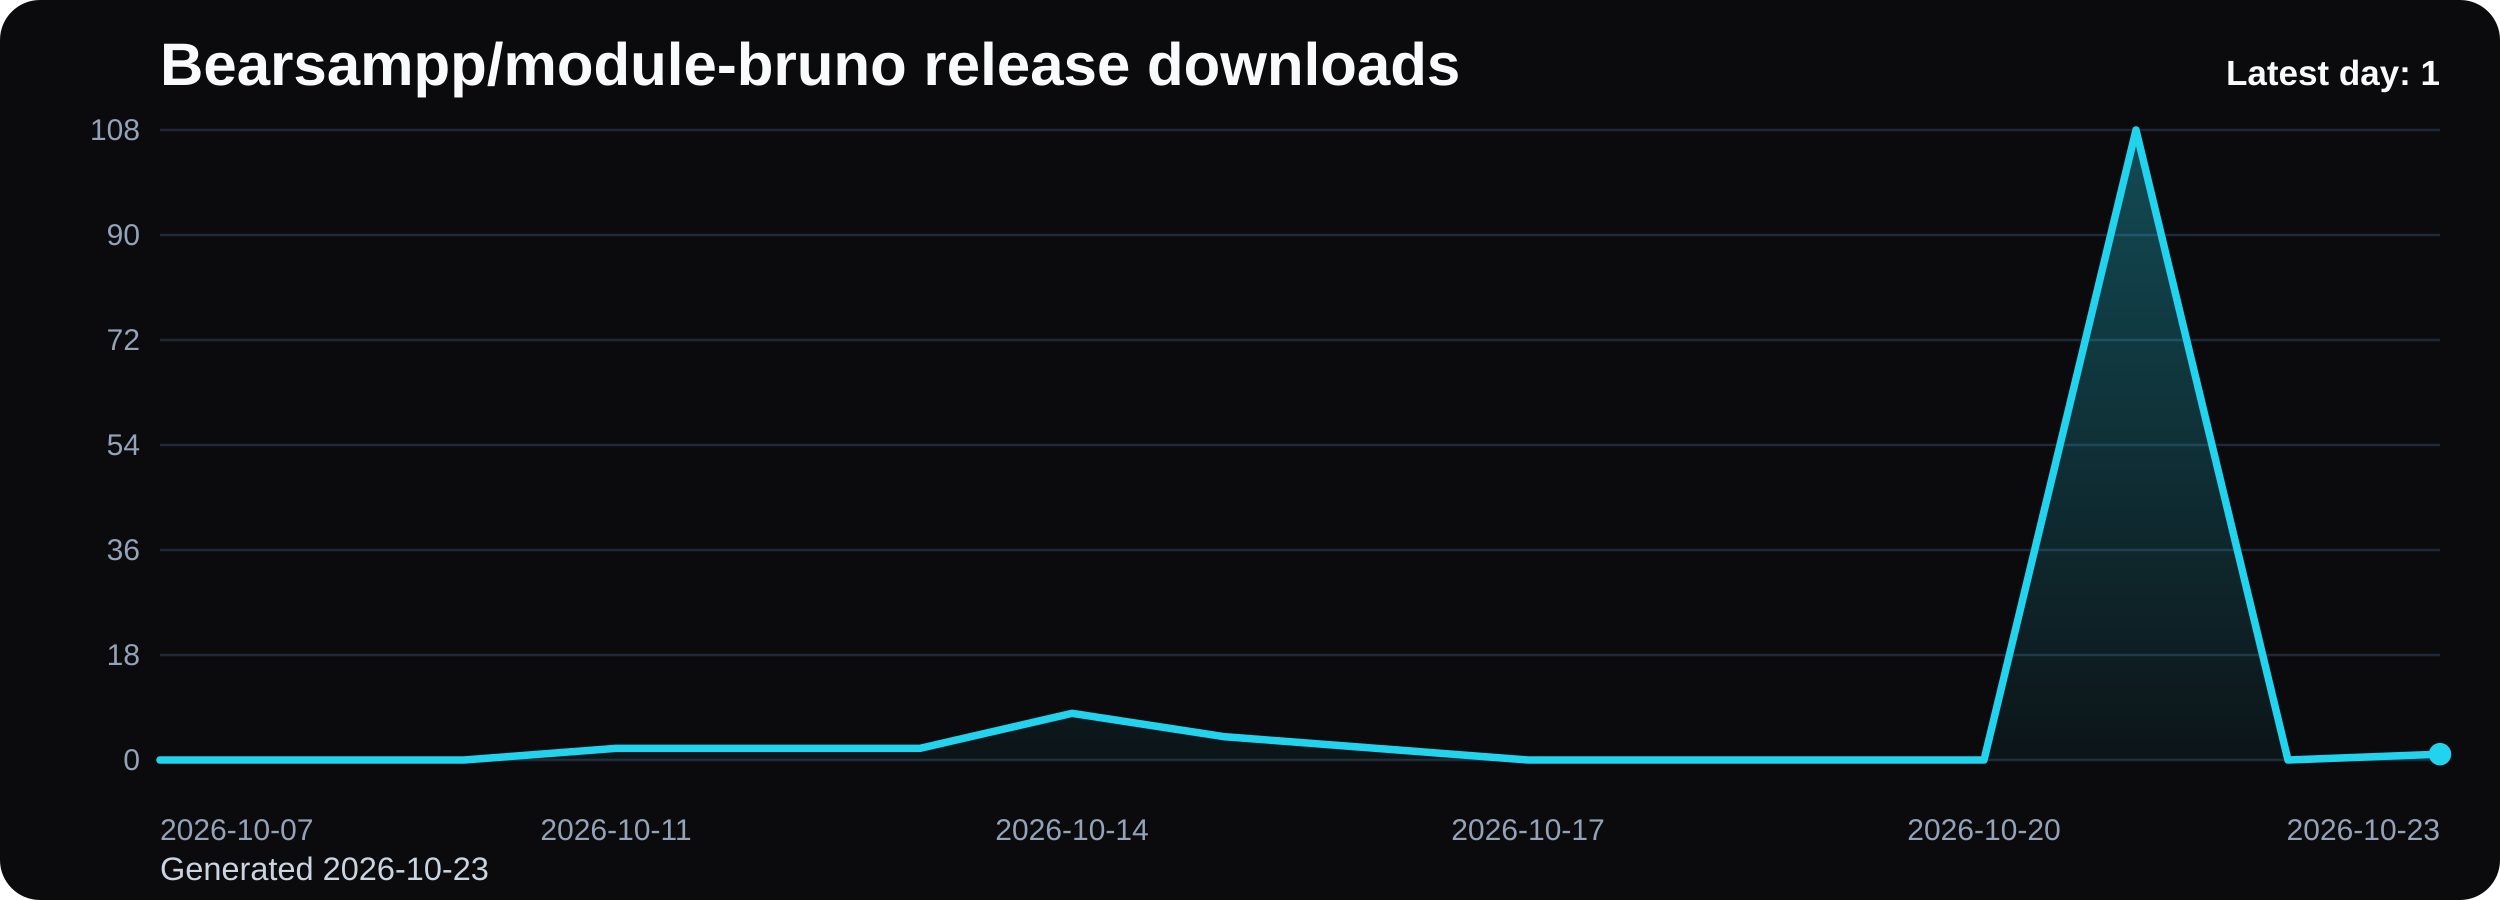
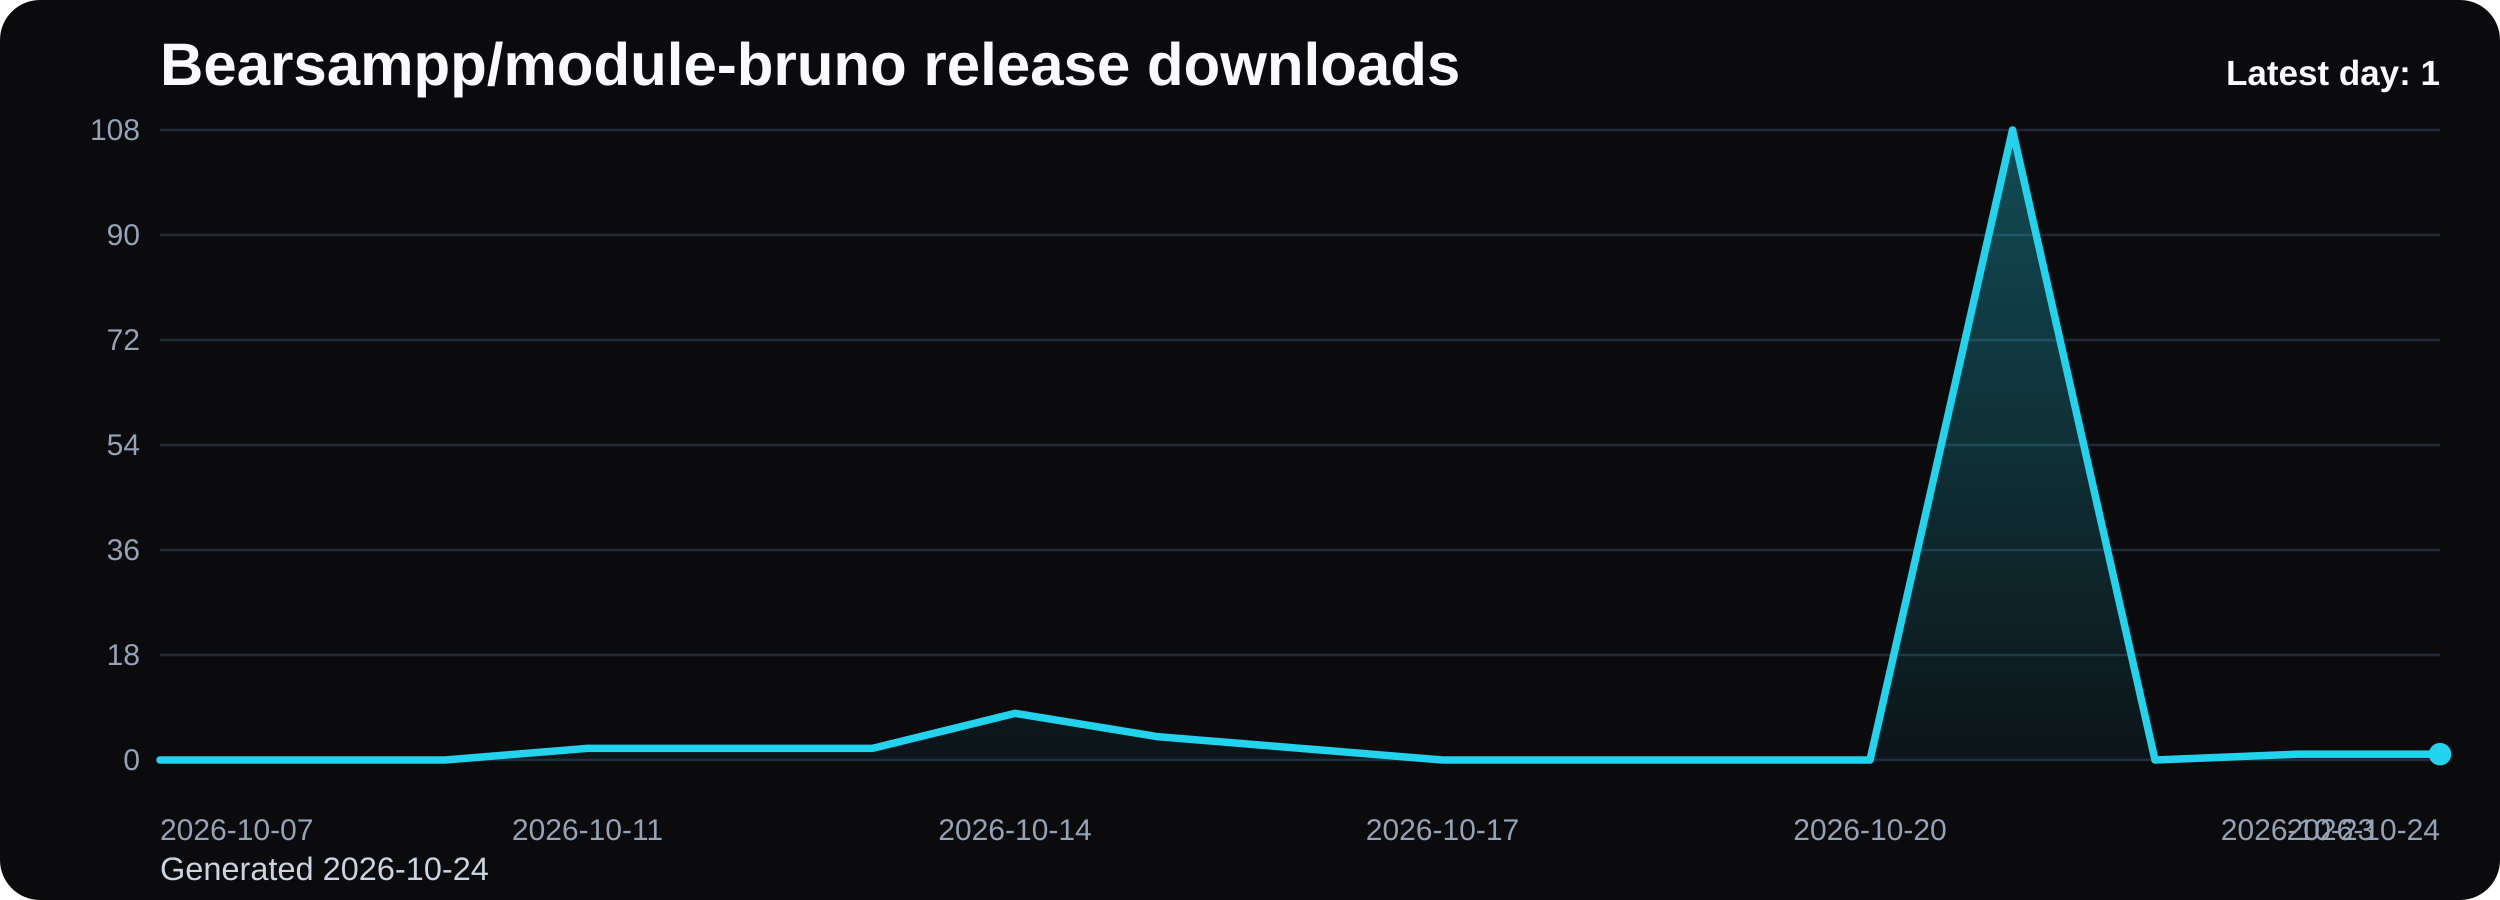
<svg xmlns="http://www.w3.org/2000/svg" viewBox="0 0 1000 360" role="img" aria-label="Bearsampp/module-bruno release downloads chart">
  <defs>
    <linearGradient id="fill-daily-black" x1="0" y1="0" x2="0" y2="1">
      <stop offset="0%" stop-color="#22d3ee" stop-opacity="0.32" />
      <stop offset="100%" stop-color="#22d3ee" stop-opacity="0.05" />
    </linearGradient>
    <style>
      .bg { fill: #0b0b0d; }
      .title { font: 700 24px Arial, sans-serif; fill: #f8fafc; }
      .sub { font: 400 13px Arial, sans-serif; fill: #cbd5e1; }
      .grid { stroke: #1f2937; stroke-width: 1; }
      .axis { font: 400 12px Arial, sans-serif; fill: #94a3b8; }
      .line { fill: none; stroke: #22d3ee; stroke-width: 3; stroke-linecap: round; stroke-linejoin: round; }
      .dot { fill: #22d3ee; }
      .value { font: 600 11px Arial, sans-serif; fill: #cbd5e1; }
      .latest { font: 700 14px Arial, sans-serif; fill: #f8fafc; }
    </style>
  </defs>
  <rect class="bg" x="0" y="0" width="1000" height="360" rx="16" />
  <text class="title" x="64" y="34">Bearsampp/module-bruno release downloads</text>
-   <text class="sub" x="64" y="352">Generated 2026-10-23</text>
+   <text class="sub" x="64" y="352">Generated 2026-10-24</text>
  <line x1="64" y1="52.00" x2="976" y2="52.00" class="grid" />
  <text x="56" y="56.00" text-anchor="end" class="axis">108</text>
  <line x1="64" y1="94.00" x2="976" y2="94.00" class="grid" />
  <text x="56" y="98.00" text-anchor="end" class="axis">90</text>
  <line x1="64" y1="136.00" x2="976" y2="136.00" class="grid" />
  <text x="56" y="140.00" text-anchor="end" class="axis">72</text>
  <line x1="64" y1="178.00" x2="976" y2="178.00" class="grid" />
  <text x="56" y="182.00" text-anchor="end" class="axis">54</text>
  <line x1="64" y1="220.00" x2="976" y2="220.00" class="grid" />
  <text x="56" y="224.00" text-anchor="end" class="axis">36</text>
  <line x1="64" y1="262.00" x2="976" y2="262.00" class="grid" />
  <text x="56" y="266.00" text-anchor="end" class="axis">18</text>
  <line x1="64" y1="304.00" x2="976" y2="304.00" class="grid" />
  <text x="56" y="308.00" text-anchor="end" class="axis">0</text>
-   <path d="M 64.00 304 L 64.00 304.00 L 124.80 304.00 L 185.60 304.00 L 246.40 299.33 L 307.20 299.33 L 368.00 299.33 L 428.80 285.33 L 489.60 294.67 L 550.40 299.33 L 611.20 304.00 L 672.00 304.00 L 732.80 304.00 L 793.60 304.00 L 854.40 52.00 L 915.20 304.00 L 976.00 301.67 L 976.00 304 Z" fill="url(#fill-daily-black)" />
-   <polyline class="line" points="64.00,304.00 124.80,304.00 185.60,304.00 246.40,299.33 307.20,299.33 368.00,299.33 428.80,285.33 489.60,294.67 550.40,299.33 611.20,304.00 672.00,304.00 732.80,304.00 793.60,304.00 854.40,52.00 915.20,304.00 976.00,301.67" />
+   <path d="M 64.00 304 L 64.00 304.00 L 121.00 304.00 L 178.00 304.00 L 235.00 299.33 L 292.00 299.33 L 349.00 299.33 L 406.00 285.33 L 463.00 294.67 L 520.00 299.33 L 577.00 304.00 L 634.00 304.00 L 691.00 304.00 L 748.00 304.00 L 805.00 52.00 L 862.00 304.00 L 919.00 301.67 L 976.00 301.67 L 976.00 304 Z" fill="url(#fill-daily-black)" />
+   <polyline class="line" points="64.00,304.00 121.00,304.00 178.00,304.00 235.00,299.33 292.00,299.33 349.00,299.33 406.00,285.33 463.00,294.67 520.00,299.33 577.00,304.00 634.00,304.00 691.00,304.00 748.00,304.00 805.00,52.00 862.00,304.00 919.00,301.67 976.00,301.67" />
  <circle class="dot" cx="976.00" cy="301.67" r="4.5" />
  <text class="axis" x="64.00" y="336" text-anchor="start">2026-10-07</text>
-   <text class="axis" x="246.40" y="336" text-anchor="middle">2026-10-11</text>
-   <text class="axis" x="428.80" y="336" text-anchor="middle">2026-10-14</text>
-   <text class="axis" x="611.20" y="336" text-anchor="middle">2026-10-17</text>
-   <text class="axis" x="793.60" y="336" text-anchor="middle">2026-10-20</text>
-   <text class="axis" x="976.00" y="336" text-anchor="end">2026-10-23</text>
+   <text class="axis" x="235.00" y="336" text-anchor="middle">2026-10-11</text>
+   <text class="axis" x="406.00" y="336" text-anchor="middle">2026-10-14</text>
+   <text class="axis" x="577.00" y="336" text-anchor="middle">2026-10-17</text>
+   <text class="axis" x="748.00" y="336" text-anchor="middle">2026-10-20</text>
+   <text class="axis" x="919.00" y="336" text-anchor="middle">2026-10-23</text>
+   <text class="axis" x="976.00" y="336" text-anchor="end">2026-10-24</text>
  <text class="latest" x="976" y="34" text-anchor="end">Latest day: 1</text>
</svg>
